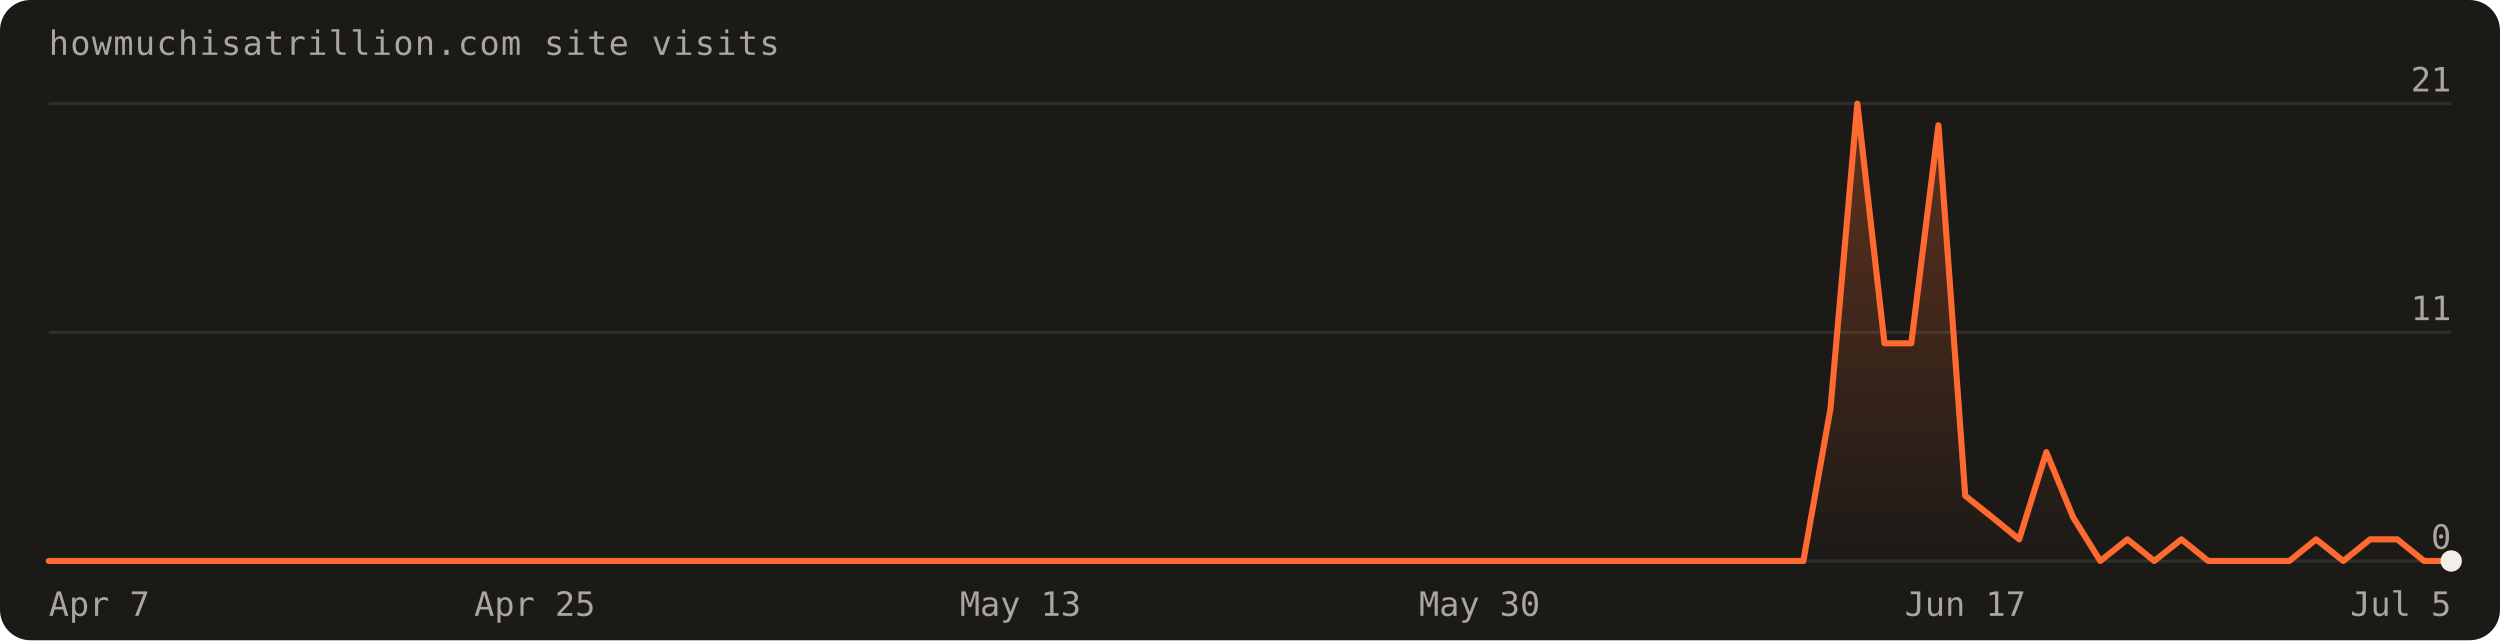
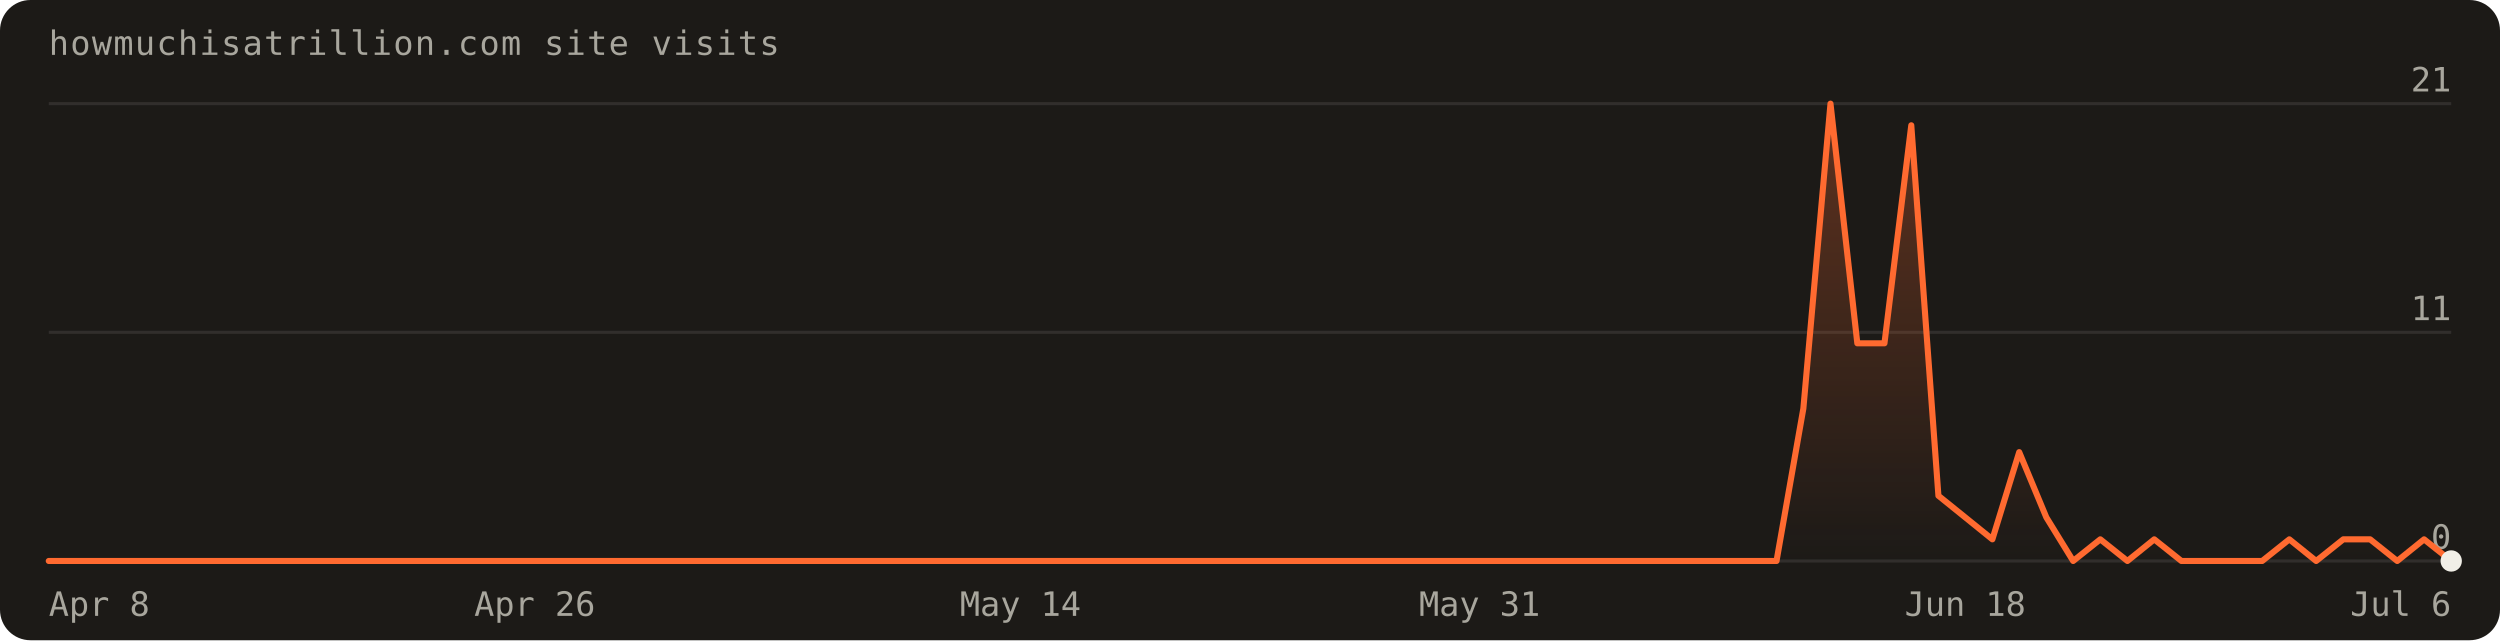
- <svg xmlns="http://www.w3.org/2000/svg" width="820" height="210" viewBox="0 0 820 210" font-family="'Geist Mono',ui-monospace,monospace" role="img" aria-label="Visits over the last 90 days: 86 total">
+ <svg xmlns="http://www.w3.org/2000/svg" width="820" height="210" viewBox="0 0 820 210" font-family="'Geist Mono',ui-monospace,monospace" role="img" aria-label="Visits over the last 90 days: 87 total">
  <defs>
    <linearGradient id="fill" x1="0" y1="0" x2="0" y2="1">
      <stop offset="0%" stop-color="#ff6a30" stop-opacity="0.30" />
      <stop offset="100%" stop-color="#ff6a30" stop-opacity="0" />
    </linearGradient>
  </defs>
  <rect width="820" height="210" rx="10" fill="#1c1a17" />
  <text x="16" y="18" fill="#a8a69d" font-size="11" letter-spacing="0.04em">howmuchisatrillion.com site visits</text>
  <line x1="16" y1="184.0" x2="804.0" y2="184.0" stroke="rgba(241,239,231,0.10)" />
  <text x="804.0" y="180.0" text-anchor="end" fill="#a8a69d" font-size="11">0</text>
  <line x1="16" y1="109.0" x2="804.0" y2="109.0" stroke="rgba(241,239,231,0.10)" />
  <text x="804.0" y="105.0" text-anchor="end" fill="#a8a69d" font-size="11">11</text>
  <line x1="16" y1="34.0" x2="804.0" y2="34.0" stroke="rgba(241,239,231,0.10)" />
  <text x="804.0" y="30.0" text-anchor="end" fill="#a8a69d" font-size="11">21</text>
-   <path d="M16.0,184.0 L16.0,184.0 L24.9,184.0 L33.7,184.0 L42.6,184.0 L51.4,184.0 L60.3,184.0 L69.1,184.0 L78.0,184.0 L86.8,184.0 L95.7,184.0 L104.5,184.0 L113.4,184.0 L122.2,184.0 L131.1,184.0 L140.0,184.0 L148.8,184.0 L157.7,184.0 L166.5,184.0 L175.4,184.0 L184.2,184.0 L193.1,184.0 L201.9,184.0 L210.8,184.0 L219.6,184.0 L228.5,184.0 L237.3,184.0 L246.2,184.0 L255.1,184.0 L263.9,184.0 L272.8,184.0 L281.6,184.0 L290.5,184.0 L299.3,184.0 L308.2,184.0 L317.0,184.0 L325.9,184.0 L334.7,184.0 L343.6,184.0 L352.4,184.0 L361.3,184.0 L370.2,184.0 L379.0,184.0 L387.9,184.0 L396.7,184.0 L405.6,184.0 L414.4,184.0 L423.3,184.0 L432.1,184.0 L441.0,184.0 L449.8,184.0 L458.7,184.0 L467.6,184.0 L476.4,184.0 L485.3,184.0 L494.1,184.0 L503.0,184.0 L511.8,184.0 L520.7,184.0 L529.5,184.0 L538.4,184.0 L547.2,184.0 L556.1,184.0 L564.9,184.0 L573.8,184.0 L582.7,184.0 L591.5,184.0 L600.4,134.0 L609.2,34.0 L618.1,112.6 L626.9,112.6 L635.8,41.1 L644.6,162.6 L653.5,169.7 L662.3,176.9 L671.2,148.3 L680.0,169.7 L688.9,184.0 L697.8,176.9 L706.6,184.0 L715.5,176.9 L724.3,184.0 L733.2,184.0 L742.0,184.0 L750.9,184.0 L759.7,176.9 L768.6,184.0 L777.4,176.9 L786.3,176.9 L795.1,184.0 L804.0,184.0 L804.0,184.0 Z" fill="url(#fill)" />
-   <path d="M16.0,184.0 L24.9,184.0 L33.7,184.0 L42.6,184.0 L51.4,184.0 L60.3,184.0 L69.1,184.0 L78.0,184.0 L86.8,184.0 L95.7,184.0 L104.5,184.0 L113.4,184.0 L122.2,184.0 L131.1,184.0 L140.0,184.0 L148.8,184.0 L157.7,184.0 L166.5,184.0 L175.4,184.0 L184.2,184.0 L193.1,184.0 L201.9,184.0 L210.8,184.0 L219.6,184.0 L228.5,184.0 L237.3,184.0 L246.2,184.0 L255.1,184.0 L263.9,184.0 L272.8,184.0 L281.6,184.0 L290.5,184.0 L299.3,184.0 L308.2,184.0 L317.0,184.0 L325.9,184.0 L334.7,184.0 L343.6,184.0 L352.4,184.0 L361.3,184.0 L370.2,184.0 L379.0,184.0 L387.9,184.0 L396.7,184.0 L405.6,184.0 L414.4,184.0 L423.3,184.0 L432.1,184.0 L441.0,184.0 L449.8,184.0 L458.7,184.0 L467.6,184.0 L476.4,184.0 L485.3,184.0 L494.1,184.0 L503.0,184.0 L511.8,184.0 L520.7,184.0 L529.5,184.0 L538.4,184.0 L547.2,184.0 L556.1,184.0 L564.9,184.0 L573.8,184.0 L582.7,184.0 L591.5,184.0 L600.4,134.0 L609.2,34.0 L618.1,112.6 L626.9,112.6 L635.8,41.1 L644.6,162.6 L653.5,169.7 L662.3,176.9 L671.2,148.3 L680.0,169.7 L688.9,184.0 L697.8,176.9 L706.6,184.0 L715.5,176.9 L724.3,184.0 L733.2,184.0 L742.0,184.0 L750.9,184.0 L759.7,176.9 L768.6,184.0 L777.4,176.9 L786.3,176.9 L795.1,184.0 L804.0,184.0" fill="none" stroke="#ff6a30" stroke-width="2" stroke-linejoin="round" stroke-linecap="round" />
+   <path d="M16.0,184.0 L16.0,184.0 L24.9,184.0 L33.7,184.0 L42.6,184.0 L51.4,184.0 L60.3,184.0 L69.1,184.0 L78.0,184.0 L86.8,184.0 L95.7,184.0 L104.5,184.0 L113.4,184.0 L122.2,184.0 L131.1,184.0 L140.0,184.0 L148.8,184.0 L157.7,184.0 L166.5,184.0 L175.4,184.0 L184.2,184.0 L193.1,184.0 L201.9,184.0 L210.8,184.0 L219.6,184.0 L228.5,184.0 L237.3,184.0 L246.2,184.0 L255.1,184.0 L263.9,184.0 L272.8,184.0 L281.6,184.0 L290.5,184.0 L299.3,184.0 L308.2,184.0 L317.0,184.0 L325.9,184.0 L334.7,184.0 L343.6,184.0 L352.4,184.0 L361.3,184.0 L370.2,184.0 L379.0,184.0 L387.9,184.0 L396.7,184.0 L405.6,184.0 L414.4,184.0 L423.3,184.0 L432.1,184.0 L441.0,184.0 L449.8,184.0 L458.7,184.0 L467.6,184.0 L476.4,184.0 L485.3,184.0 L494.1,184.0 L503.0,184.0 L511.8,184.0 L520.7,184.0 L529.5,184.0 L538.4,184.0 L547.2,184.0 L556.1,184.0 L564.9,184.0 L573.8,184.0 L582.7,184.0 L591.5,134.0 L600.4,34.0 L609.2,112.6 L618.1,112.6 L626.9,41.1 L635.8,162.6 L644.6,169.7 L653.5,176.9 L662.3,148.3 L671.2,169.7 L680.0,184.0 L688.9,176.9 L697.8,184.0 L706.6,176.9 L715.5,184.0 L724.3,184.0 L733.2,184.0 L742.0,184.0 L750.9,176.9 L759.7,184.0 L768.6,176.9 L777.4,176.9 L786.3,184.0 L795.1,176.9 L804.0,184.0 L804.0,184.0 Z" fill="url(#fill)" />
+   <path d="M16.0,184.0 L24.9,184.0 L33.7,184.0 L42.6,184.0 L51.4,184.0 L60.3,184.0 L69.1,184.0 L78.0,184.0 L86.8,184.0 L95.7,184.0 L104.5,184.0 L113.4,184.0 L122.2,184.0 L131.1,184.0 L140.0,184.0 L148.8,184.0 L157.7,184.0 L166.5,184.0 L175.4,184.0 L184.2,184.0 L193.1,184.0 L201.9,184.0 L210.8,184.0 L219.6,184.0 L228.5,184.0 L237.3,184.0 L246.2,184.0 L255.1,184.0 L263.9,184.0 L272.8,184.0 L281.6,184.0 L290.5,184.0 L299.3,184.0 L308.2,184.0 L317.0,184.0 L325.9,184.0 L334.7,184.0 L343.6,184.0 L352.4,184.0 L361.3,184.0 L370.2,184.0 L379.0,184.0 L387.9,184.0 L396.7,184.0 L405.6,184.0 L414.4,184.0 L423.3,184.0 L432.1,184.0 L441.0,184.0 L449.8,184.0 L458.7,184.0 L467.6,184.0 L476.4,184.0 L485.3,184.0 L494.1,184.0 L503.0,184.0 L511.8,184.0 L520.7,184.0 L529.5,184.0 L538.4,184.0 L547.2,184.0 L556.1,184.0 L564.9,184.0 L573.8,184.0 L582.7,184.0 L591.5,134.0 L600.4,34.0 L609.2,112.6 L618.1,112.6 L626.9,41.1 L635.8,162.6 L644.6,169.7 L653.5,176.9 L662.3,148.3 L671.2,169.7 L680.0,184.0 L688.9,176.9 L697.8,184.0 L706.6,176.9 L715.5,184.0 L724.3,184.0 L733.2,184.0 L742.0,184.0 L750.9,176.9 L759.7,184.0 L768.6,176.9 L777.4,176.9 L786.3,184.0 L795.1,176.9 L804.0,184.0" fill="none" stroke="#ff6a30" stroke-width="2" stroke-linejoin="round" stroke-linecap="round" />
  <circle cx="804.0" cy="184.0" r="3.5" fill="#f1efe7" />
-   <text x="16.0" y="202" text-anchor="start" fill="#a8a69d" font-size="11">Apr 7</text>
-   <text x="175.4" y="202" text-anchor="middle" fill="#a8a69d" font-size="11">Apr 25</text>
-   <text x="334.7" y="202" text-anchor="middle" fill="#a8a69d" font-size="11">May 13</text>
-   <text x="485.3" y="202" text-anchor="middle" fill="#a8a69d" font-size="11">May 30</text>
-   <text x="644.6" y="202" text-anchor="middle" fill="#a8a69d" font-size="11">Jun 17</text>
-   <text x="804.0" y="202" text-anchor="end" fill="#a8a69d" font-size="11">Jul 5</text>
+   <text x="16.0" y="202" text-anchor="start" fill="#a8a69d" font-size="11">Apr 8</text>
+   <text x="175.4" y="202" text-anchor="middle" fill="#a8a69d" font-size="11">Apr 26</text>
+   <text x="334.7" y="202" text-anchor="middle" fill="#a8a69d" font-size="11">May 14</text>
+   <text x="485.3" y="202" text-anchor="middle" fill="#a8a69d" font-size="11">May 31</text>
+   <text x="644.6" y="202" text-anchor="middle" fill="#a8a69d" font-size="11">Jun 18</text>
+   <text x="804.0" y="202" text-anchor="end" fill="#a8a69d" font-size="11">Jul 6</text>
</svg>
